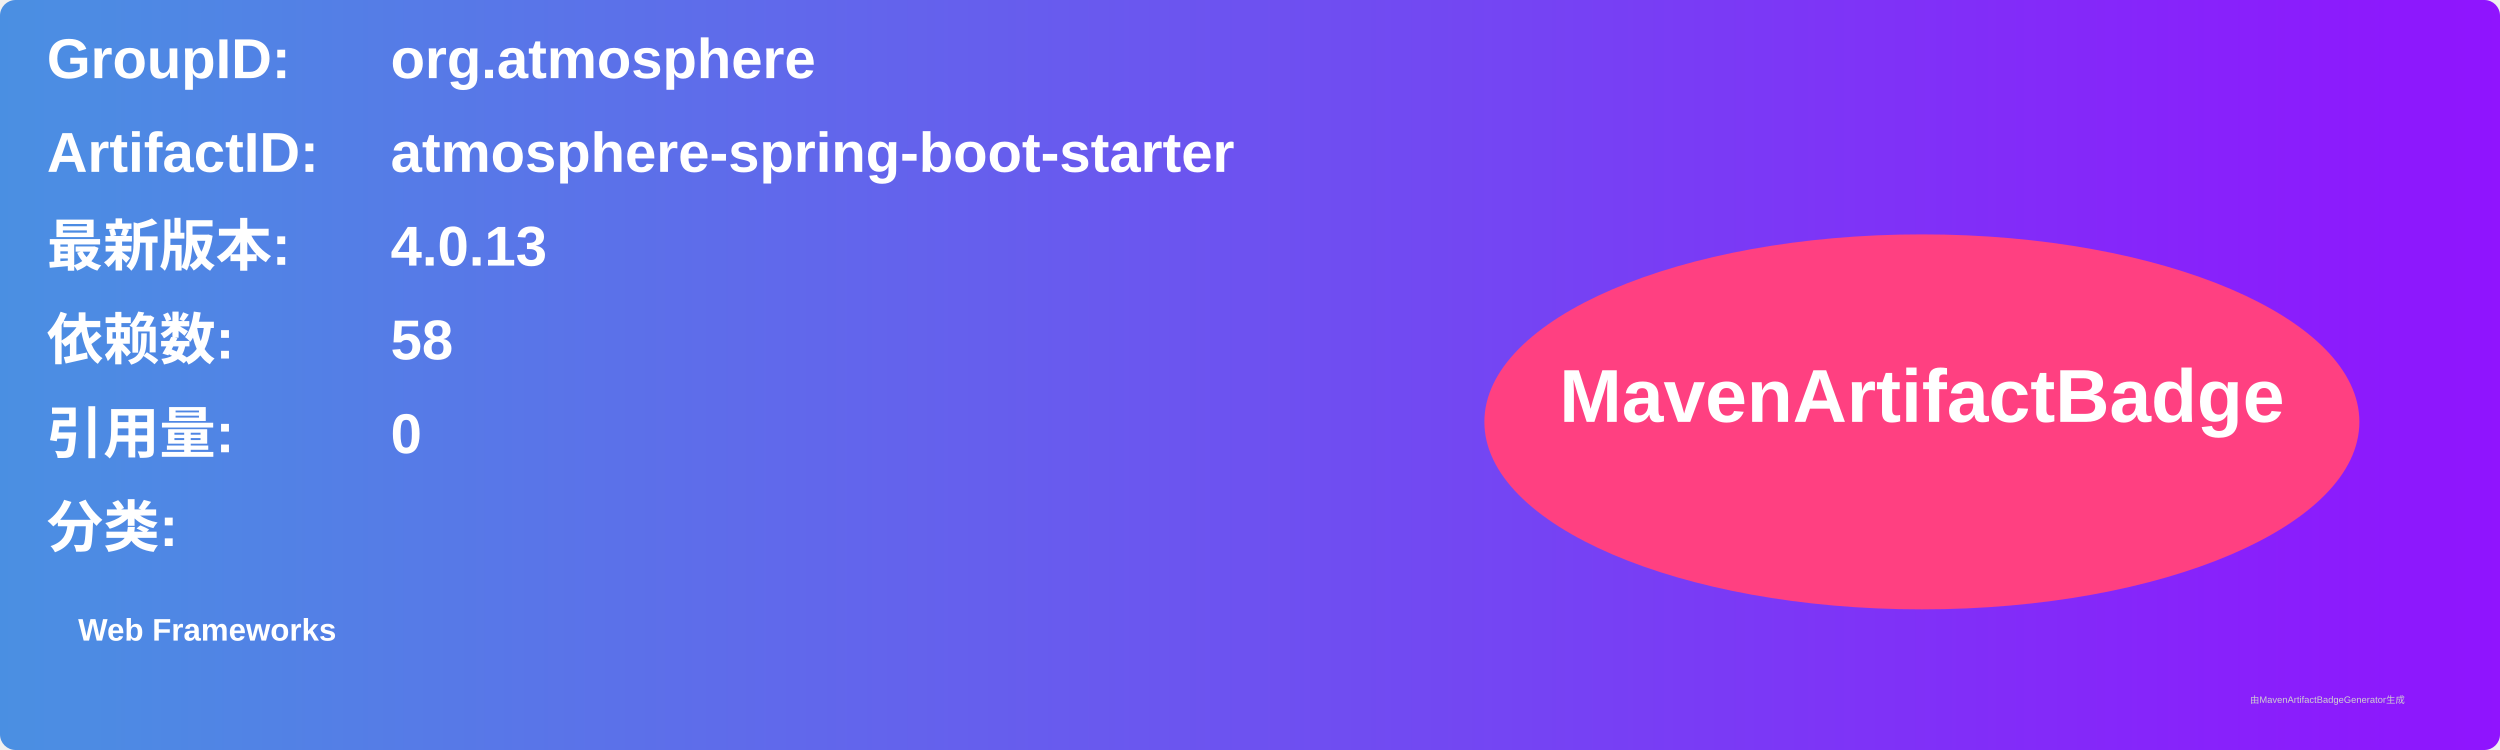
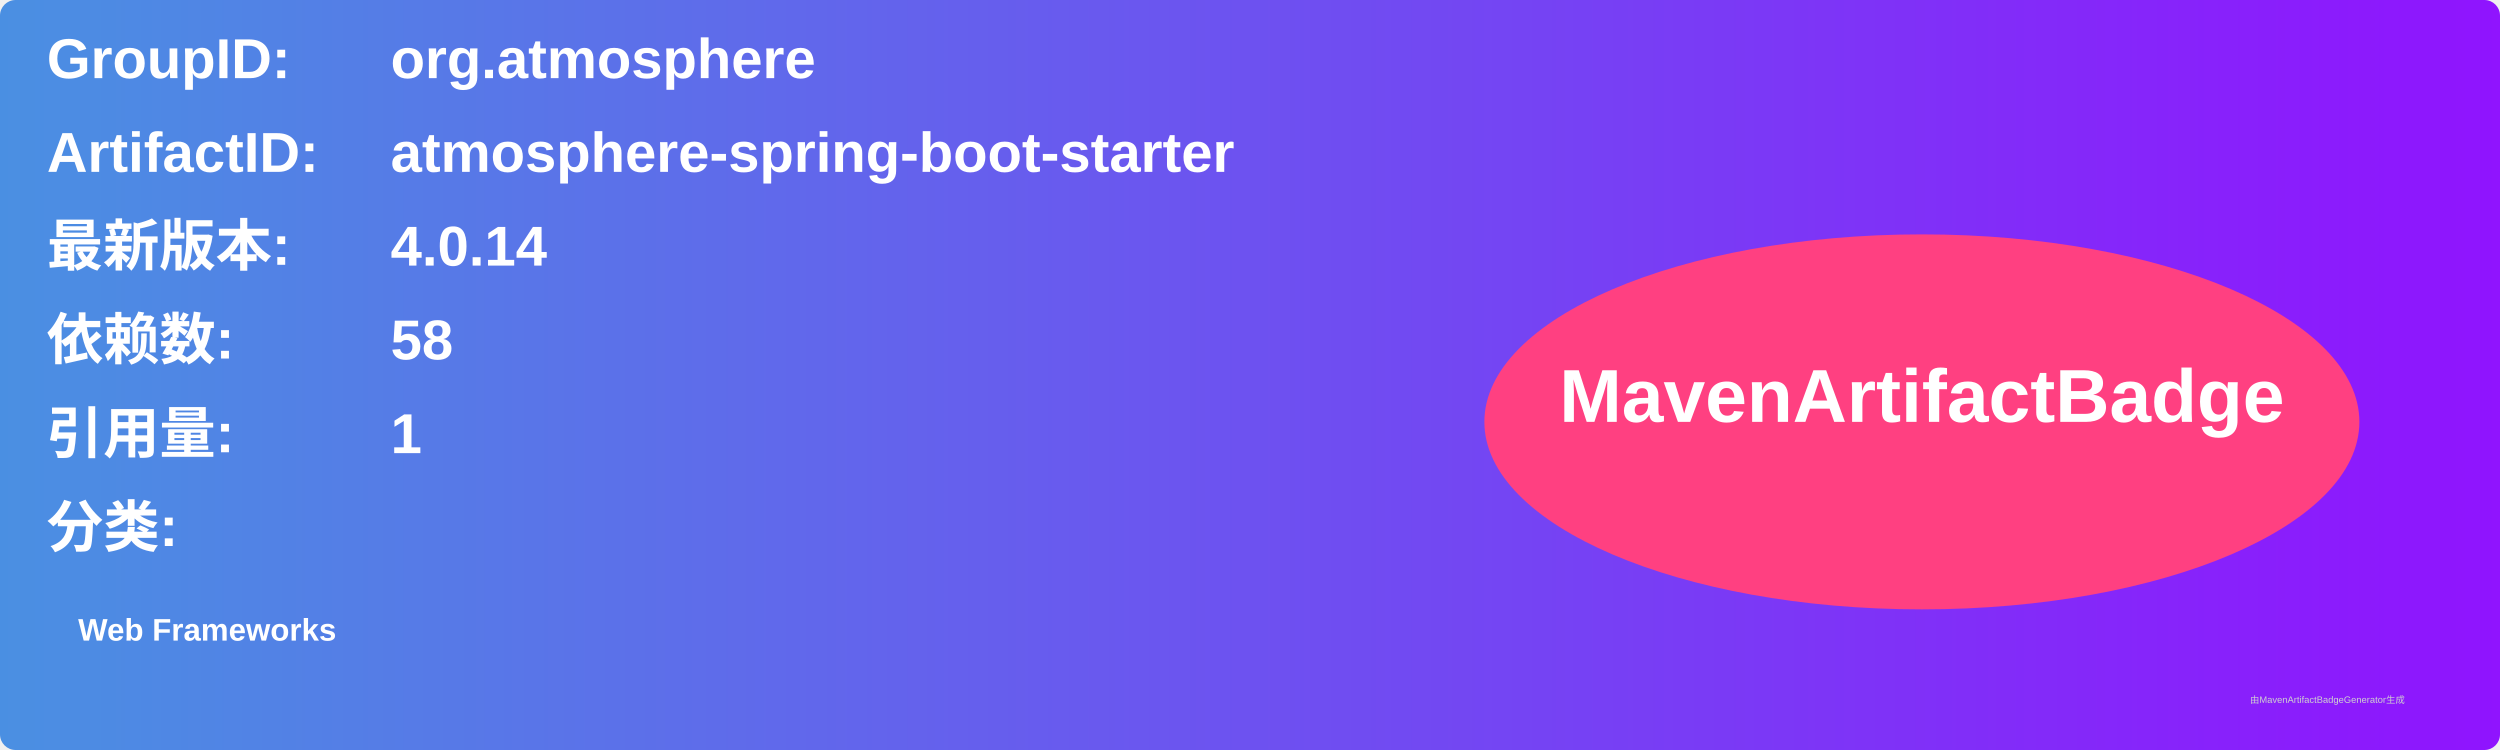
<svg xmlns="http://www.w3.org/2000/svg" width="800" height="240" viewBox="0 0 800 240">
  <linearGradient id="grad" x1="0%" y1="0%" x2="100%" y2="0%">
    <stop offset="0%" stop-color="#4a90e2" />
    <stop offset="100%" stop-color="#9013fe" />
  </linearGradient>
  <rect width="100%" height="100%" rx="5" ry="5" fill="url(#grad)" />
  <g transform="translate(15, 15)">
    <text x="0" y="10" font-family="Arial" font-size="18" fill="white" font-weight="bold" width="260">GroupID:</text>
    <text x="110" y="10" font-family="Arial" font-size="18" fill="white" font-weight="bold" width="460">org.atmosphere</text>
    <text x="0" y="40" font-family="Arial" font-size="18" fill="white" font-weight="bold" width="260">ArtifactID:</text>
    <text x="110" y="40" font-family="Arial" font-size="18" fill="white" font-weight="bold" width="460">atmosphere-spring-boot-starter</text>
    <text x="0" y="70" font-family="Arial" font-size="18" fill="white" font-weight="bold">最新版本:</text>
    <text x="110" y="70" font-family="Arial" font-size="18" fill="white" font-weight="bold">
-       <tspan font-weight="bold">4.0.13</tspan>
+       <tspan font-weight="bold">4.0.14</tspan>
    </text>
    <text x="0" y="100" font-family="Arial" font-size="18" fill="white" font-weight="bold">依赖数: </text>
    <text x="110" y="100" font-family="Arial" font-size="18" fill="white">
      <tspan font-weight="bold">58</tspan>
    </text>
    <text x="0" y="130" font-family="Arial" font-size="18" fill="white" font-weight="bold">引用量: </text>
    <text x="110" y="130" font-family="Arial" font-size="18" fill="white">
-       <tspan font-weight="bold">0</tspan>
+       <tspan font-weight="bold">1</tspan>
    </text>
    <text x="0" y="160" font-family="Arial" font-size="18" fill="white" font-weight="bold">分类:</text>
    <text x="10" y="190" font-family="Arial" font-size="10" fill="white">
      <tspan font-weight="bold">Web Frameworks</tspan>
    </text>
    <ellipse cx="600" cy="120" rx="140" ry="60" fill="#ff4081" />
    <text x="600" y="120" text-anchor="middle" font-family="Arial" font-size="24" fill="white" font-weight="bold">MavenArtifactBadge</text>
  </g>
  <text x="720" y="225" font-family="Arial" font-size="3" fill="#d0d0d0">由MavenArtifactBadgeGenerator生成</text>
</svg>
